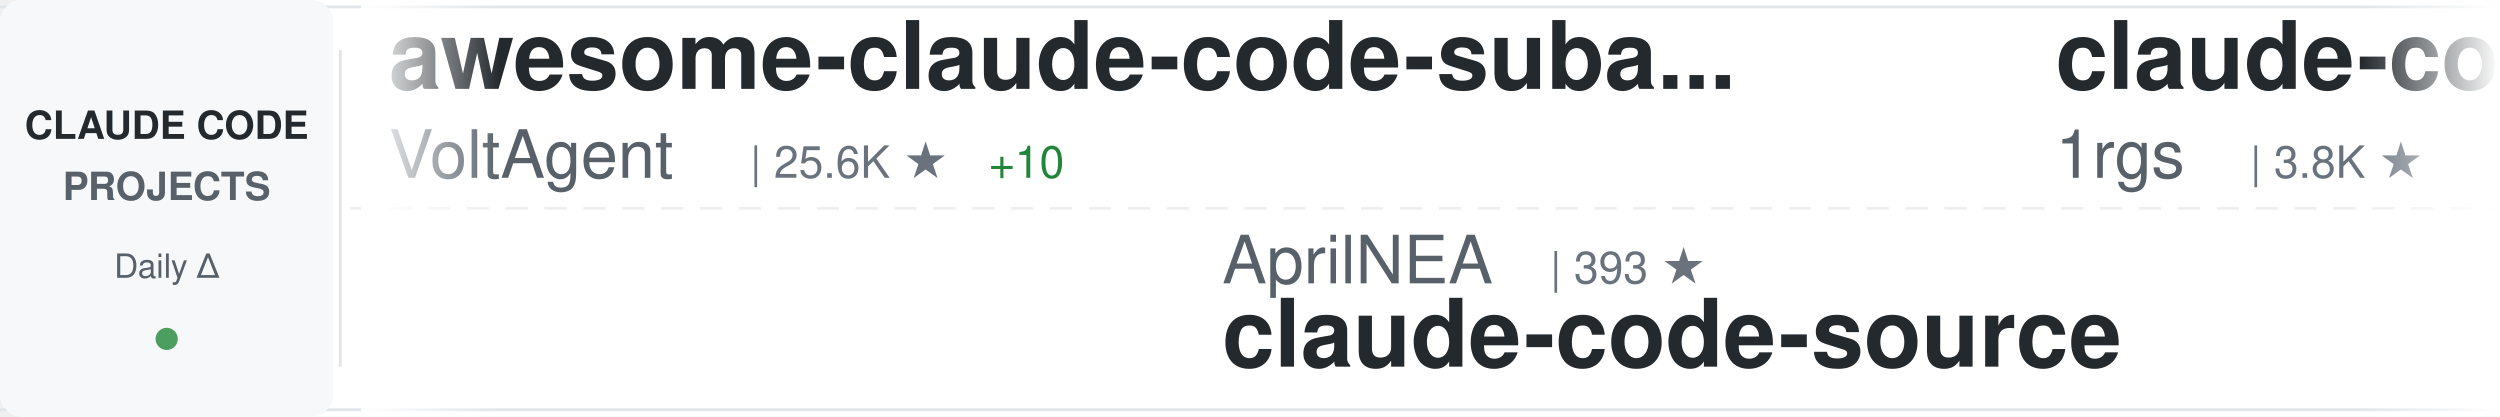
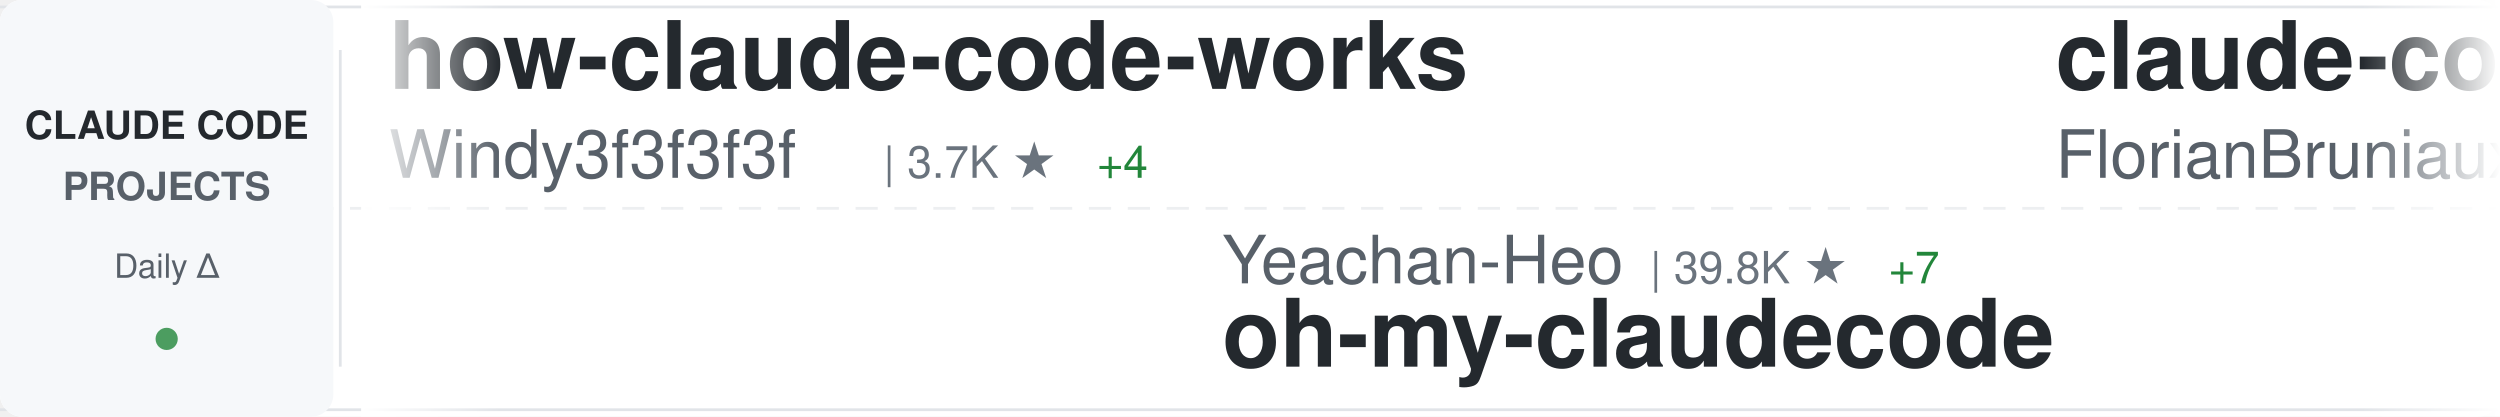
<svg xmlns="http://www.w3.org/2000/svg" width="900" height="150">
  <defs>
    <linearGradient id="awesomeLeftFade" x1="0%" y1="0%" x2="100%" y2="0%">
      <stop offset="0%" style="stop-color:#ffffff;stop-opacity:1" />
      <stop offset="100%" style="stop-color:#ffffff;stop-opacity:0" />
    </linearGradient>
    <linearGradient id="awesomeRightFade" x1="0%" y1="0%" x2="100%" y2="0%">
      <stop offset="0%" style="stop-color:#ffffff;stop-opacity:0" />
      <stop offset="100%" style="stop-color:#ffffff;stop-opacity:1" />
    </linearGradient>
  </defs>
  <rect width="900" height="150" fill="#ffffff" rx="8" />
  <rect x="0" y="2" width="900" height="1" fill="#e1e4e8" />
  <rect x="0" y="147" width="900" height="1" fill="#e1e4e8" />
  <line x1="0" y1="75" x2="900" y2="75" stroke="#e1e4e8" stroke-width="1" stroke-dasharray="8 6" opacity="0.6" />
  <rect x="0" y="0" width="120" height="150" fill="#f6f8fa" rx="8" />
  <text x="60" y="50" font-family="-apple-system, BlinkMacSystemFont, 'Segoe UI', Helvetica, Arial, sans-serif" font-size="14" font-weight="600" fill="#24292e" text-anchor="middle">CLAUDE CODE</text>
  <text x="60" y="72" font-family="-apple-system, BlinkMacSystemFont, 'Segoe UI', Helvetica, Arial, sans-serif" font-size="14" font-weight="600" fill="#586069" text-anchor="middle">PROJECTS</text>
  <text x="60" y="100" font-family="-apple-system, BlinkMacSystemFont, 'Segoe UI', Helvetica, Arial, sans-serif" font-size="12" font-weight="500" fill="#586069" text-anchor="middle">Daily Δ</text>
  <circle cx="60" cy="122" r="4" fill="#22863a" opacity="0.8" />
  <rect x="122" y="18" width="1" height="114" fill="#e1e4e8" />
  <clipPath id="awesomeTickerClip">
    <rect x="130" y="0" width="770" height="150" />
  </clipPath>
  <g clip-path="url(#awesomeTickerClip)">
    <g id="awesomeTickerItems">
      <animateTransform attributeName="transform" attributeType="XML" type="translate" from="0 0" to="-3000 0" dur="54s" repeatCount="indefinite" />
      <g transform="translate(0, 0)">
-         <text x="140" y="32" font-family="-apple-system, BlinkMacSystemFont, 'Segoe UI', Helvetica, Arial, sans-serif" font-size="34" font-weight="600" fill="#24292e">awesome-claude-code-suba...</text>
-         <text x="140" y="64" font-family="-apple-system, BlinkMacSystemFont, 'Segoe UI', Helvetica, Arial, sans-serif" font-size="24" font-weight="400" fill="#586069">VoltAgent</text>
-         <text x="270" y="64" font-family="-apple-system, BlinkMacSystemFont, 'Segoe UI', Helvetica, Arial, sans-serif" font-size="16" font-weight="500" fill="#6a737d">| 25.6K ★</text>
-         <text x="356" y="64" font-family="-apple-system, BlinkMacSystemFont, 'Segoe UI', Helvetica, Arial, sans-serif" font-size="16" font-weight="500" fill="#22863a"> +10</text>
+         <text x="140" y="32" font-family="-apple-system, BlinkMacSystemFont, 'Segoe UI', Helvetica, Arial, sans-serif" font-size="34" font-weight="600" fill="#24292e">how-claude-code-works</text>
+         <text x="140" y="64" font-family="-apple-system, BlinkMacSystemFont, 'Segoe UI', Helvetica, Arial, sans-serif" font-size="24" font-weight="400" fill="#586069">Windy3f3f3f3f</text>
+         <text x="318" y="64" font-family="-apple-system, BlinkMacSystemFont, 'Segoe UI', Helvetica, Arial, sans-serif" font-size="16" font-weight="500" fill="#6a737d">| 3.7K ★</text>
+         <text x="395" y="64" font-family="-apple-system, BlinkMacSystemFont, 'Segoe UI', Helvetica, Arial, sans-serif" font-size="16" font-weight="500" fill="#22863a"> +4</text>
      </g>
      <g transform="translate(300, 0)">
-         <text x="140" y="102" font-family="-apple-system, BlinkMacSystemFont, 'Segoe UI', Helvetica, Arial, sans-serif" font-size="24" font-weight="400" fill="#586069">AprilNEA</text>
-         <text x="258" y="102" font-family="-apple-system, BlinkMacSystemFont, 'Segoe UI', Helvetica, Arial, sans-serif" font-size="16" font-weight="500" fill="#6a737d">| 393 ★</text>
-         <text x="140" y="132" font-family="-apple-system, BlinkMacSystemFont, 'Segoe UI', Helvetica, Arial, sans-serif" font-size="34" font-weight="600" fill="#24292e">claude-code-source</text>
+         <text x="140" y="102" font-family="-apple-system, BlinkMacSystemFont, 'Segoe UI', Helvetica, Arial, sans-serif" font-size="24" font-weight="400" fill="#586069">Yeachan-Heo</text>
+         <text x="294" y="102" font-family="-apple-system, BlinkMacSystemFont, 'Segoe UI', Helvetica, Arial, sans-serif" font-size="16" font-weight="500" fill="#6a737d">| 39.8K ★</text>
+         <text x="380" y="102" font-family="-apple-system, BlinkMacSystemFont, 'Segoe UI', Helvetica, Arial, sans-serif" font-size="16" font-weight="500" fill="#22863a"> +7</text>
+         <text x="140" y="132" font-family="-apple-system, BlinkMacSystemFont, 'Segoe UI', Helvetica, Arial, sans-serif" font-size="34" font-weight="600" fill="#24292e">oh-my-claudecode</text>
      </g>
      <g transform="translate(600, 0)">
-         <text x="140" y="32" font-family="-apple-system, BlinkMacSystemFont, 'Segoe UI', Helvetica, Arial, sans-serif" font-size="34" font-weight="600" fill="#24292e">claude-code-proxy</text>
-         <text x="140" y="64" font-family="-apple-system, BlinkMacSystemFont, 'Segoe UI', Helvetica, Arial, sans-serif" font-size="24" font-weight="400" fill="#586069">1rgs</text>
-         <text x="210" y="64" font-family="-apple-system, BlinkMacSystemFont, 'Segoe UI', Helvetica, Arial, sans-serif" font-size="16" font-weight="500" fill="#6a737d">| 3.8K ★</text>
+         <text x="140" y="32" font-family="-apple-system, BlinkMacSystemFont, 'Segoe UI', Helvetica, Arial, sans-serif" font-size="34" font-weight="600" fill="#24292e">claude-code-ultimate-gui...</text>
+         <text x="140" y="64" font-family="-apple-system, BlinkMacSystemFont, 'Segoe UI', Helvetica, Arial, sans-serif" font-size="24" font-weight="400" fill="#586069">FlorianBruniaux</text>
+         <text x="342" y="64" font-family="-apple-system, BlinkMacSystemFont, 'Segoe UI', Helvetica, Arial, sans-serif" font-size="16" font-weight="500" fill="#6a737d">| 6.1K ★</text>
+         <text x="419" y="64" font-family="-apple-system, BlinkMacSystemFont, 'Segoe UI', Helvetica, Arial, sans-serif" font-size="16" font-weight="500" fill="#22863a"> +3</text>
      </g>
      <g transform="translate(900, 0)">
-         <text x="140" y="102" font-family="-apple-system, BlinkMacSystemFont, 'Segoe UI', Helvetica, Arial, sans-serif" font-size="24" font-weight="400" fill="#586069">LING71671</text>
-         <text x="270" y="102" font-family="-apple-system, BlinkMacSystemFont, 'Segoe UI', Helvetica, Arial, sans-serif" font-size="16" font-weight="500" fill="#6a737d">| 963 ★</text>
-         <text x="140" y="132" font-family="-apple-system, BlinkMacSystemFont, 'Segoe UI', Helvetica, Arial, sans-serif" font-size="34" font-weight="600" fill="#24292e">Open-ClaudeCode</text>
+         <text x="140" y="102" font-family="-apple-system, BlinkMacSystemFont, 'Segoe UI', Helvetica, Arial, sans-serif" font-size="24" font-weight="400" fill="#586069">ponponon</text>
+         <text x="258" y="102" font-family="-apple-system, BlinkMacSystemFont, 'Segoe UI', Helvetica, Arial, sans-serif" font-size="16" font-weight="500" fill="#6a737d">| 2.3K ★</text>
+         <text x="140" y="132" font-family="-apple-system, BlinkMacSystemFont, 'Segoe UI', Helvetica, Arial, sans-serif" font-size="34" font-weight="600" fill="#24292e">claude_code_src</text>
      </g>
      <g transform="translate(1200, 0)">
-         <text x="140" y="32" font-family="-apple-system, BlinkMacSystemFont, 'Segoe UI', Helvetica, Arial, sans-serif" font-size="34" font-weight="600" fill="#24292e">claude-code-source</text>
-         <text x="140" y="64" font-family="-apple-system, BlinkMacSystemFont, 'Segoe UI', Helvetica, Arial, sans-serif" font-size="24" font-weight="400" fill="#586069">JrCx7scC</text>
-         <text x="258" y="64" font-family="-apple-system, BlinkMacSystemFont, 'Segoe UI', Helvetica, Arial, sans-serif" font-size="16" font-weight="500" fill="#6a737d">| 376 ★</text>
+         <text x="140" y="32" font-family="-apple-system, BlinkMacSystemFont, 'Segoe UI', Helvetica, Arial, sans-serif" font-size="34" font-weight="600" fill="#24292e">claude-code-from-source</text>
+         <text x="140" y="64" font-family="-apple-system, BlinkMacSystemFont, 'Segoe UI', Helvetica, Arial, sans-serif" font-size="24" font-weight="400" fill="#586069">alejandrobalderas</text>
+         <text x="366" y="64" font-family="-apple-system, BlinkMacSystemFont, 'Segoe UI', Helvetica, Arial, sans-serif" font-size="16" font-weight="500" fill="#6a737d">| 3.0K ★</text>
+         <text x="443" y="64" font-family="-apple-system, BlinkMacSystemFont, 'Segoe UI', Helvetica, Arial, sans-serif" font-size="16" font-weight="500" fill="#22863a"> +1</text>
      </g>
      <g transform="translate(1500, 0)">
-         <text x="140" y="102" font-family="-apple-system, BlinkMacSystemFont, 'Segoe UI', Helvetica, Arial, sans-serif" font-size="24" font-weight="400" fill="#586069">frankbria</text>
-         <text x="270" y="102" font-family="-apple-system, BlinkMacSystemFont, 'Segoe UI', Helvetica, Arial, sans-serif" font-size="16" font-weight="500" fill="#6a737d">| 9.7K ★</text>
-         <text x="347" y="102" font-family="-apple-system, BlinkMacSystemFont, 'Segoe UI', Helvetica, Arial, sans-serif" font-size="16" font-weight="500" fill="#22863a"> +2</text>
-         <text x="140" y="132" font-family="-apple-system, BlinkMacSystemFont, 'Segoe UI', Helvetica, Arial, sans-serif" font-size="34" font-weight="600" fill="#24292e">ralph-claude-code</text>
+         <text x="140" y="102" font-family="-apple-system, BlinkMacSystemFont, 'Segoe UI', Helvetica, Arial, sans-serif" font-size="24" font-weight="400" fill="#586069">shanraisshan</text>
+         <text x="306" y="102" font-family="-apple-system, BlinkMacSystemFont, 'Segoe UI', Helvetica, Arial, sans-serif" font-size="16" font-weight="500" fill="#6a737d">| 67.3K ★</text>
+         <text x="392" y="102" font-family="-apple-system, BlinkMacSystemFont, 'Segoe UI', Helvetica, Arial, sans-serif" font-size="16" font-weight="500" fill="#22863a"> +22</text>
+         <text x="140" y="132" font-family="-apple-system, BlinkMacSystemFont, 'Segoe UI', Helvetica, Arial, sans-serif" font-size="34" font-weight="600" fill="#24292e">claude-code-best-practic...</text>
      </g>
      <g transform="translate(1800, 0)">
-         <text x="140" y="32" font-family="-apple-system, BlinkMacSystemFont, 'Segoe UI', Helvetica, Arial, sans-serif" font-size="34" font-weight="600" fill="#24292e">claude-code-hooks-master...</text>
-         <text x="140" y="64" font-family="-apple-system, BlinkMacSystemFont, 'Segoe UI', Helvetica, Arial, sans-serif" font-size="24" font-weight="400" fill="#586069">disler</text>
-         <text x="234" y="64" font-family="-apple-system, BlinkMacSystemFont, 'Segoe UI', Helvetica, Arial, sans-serif" font-size="16" font-weight="500" fill="#6a737d">| 3.9K ★</text>
+         <text x="140" y="32" font-family="-apple-system, BlinkMacSystemFont, 'Segoe UI', Helvetica, Arial, sans-serif" font-size="34" font-weight="600" fill="#24292e">claude-code-reverse</text>
+         <text x="140" y="64" font-family="-apple-system, BlinkMacSystemFont, 'Segoe UI', Helvetica, Arial, sans-serif" font-size="24" font-weight="400" fill="#586069">Yuyz0112</text>
+         <text x="258" y="64" font-family="-apple-system, BlinkMacSystemFont, 'Segoe UI', Helvetica, Arial, sans-serif" font-size="16" font-weight="500" fill="#6a737d">| 2.4K ★</text>
      </g>
      <g transform="translate(2100, 0)">
-         <text x="140" y="102" font-family="-apple-system, BlinkMacSystemFont, 'Segoe UI', Helvetica, Arial, sans-serif" font-size="24" font-weight="400" fill="#586069">andrew-kramer-inno</text>
-         <text x="378" y="102" font-family="-apple-system, BlinkMacSystemFont, 'Segoe UI', Helvetica, Arial, sans-serif" font-size="16" font-weight="500" fill="#6a737d">| 593 ★</text>
-         <text x="140" y="132" font-family="-apple-system, BlinkMacSystemFont, 'Segoe UI', Helvetica, Arial, sans-serif" font-size="34" font-weight="600" fill="#24292e">claude-code-source-build</text>
+         <text x="140" y="102" font-family="-apple-system, BlinkMacSystemFont, 'Segoe UI', Helvetica, Arial, sans-serif" font-size="24" font-weight="400" fill="#586069">anthropics</text>
+         <text x="282" y="102" font-family="-apple-system, BlinkMacSystemFont, 'Segoe UI', Helvetica, Arial, sans-serif" font-size="16" font-weight="500" fill="#6a737d">| 999 ★</text>
+         <text x="350" y="102" font-family="-apple-system, BlinkMacSystemFont, 'Segoe UI', Helvetica, Arial, sans-serif" font-size="16" font-weight="500" fill="#22863a"> +1</text>
+         <text x="140" y="132" font-family="-apple-system, BlinkMacSystemFont, 'Segoe UI', Helvetica, Arial, sans-serif" font-size="34" font-weight="600" fill="#24292e">claude-code-base-action</text>
      </g>
      <g transform="translate(2400, 0)">
-         <text x="140" y="32" font-family="-apple-system, BlinkMacSystemFont, 'Segoe UI', Helvetica, Arial, sans-serif" font-size="34" font-weight="600" fill="#24292e">pi-vs-claude-code</text>
-         <text x="140" y="64" font-family="-apple-system, BlinkMacSystemFont, 'Segoe UI', Helvetica, Arial, sans-serif" font-size="24" font-weight="400" fill="#586069">disler</text>
-         <text x="234" y="64" font-family="-apple-system, BlinkMacSystemFont, 'Segoe UI', Helvetica, Arial, sans-serif" font-size="16" font-weight="500" fill="#6a737d">| 1.7K ★</text>
+         <text x="140" y="32" font-family="-apple-system, BlinkMacSystemFont, 'Segoe UI', Helvetica, Arial, sans-serif" font-size="34" font-weight="600" fill="#24292e">learn-claude-code</text>
+         <text x="140" y="64" font-family="-apple-system, BlinkMacSystemFont, 'Segoe UI', Helvetica, Arial, sans-serif" font-size="24" font-weight="400" fill="#586069">shareAI-lab</text>
+         <text x="294" y="64" font-family="-apple-system, BlinkMacSystemFont, 'Segoe UI', Helvetica, Arial, sans-serif" font-size="16" font-weight="500" fill="#6a737d">| 78.3K ★</text>
+         <text x="380" y="64" font-family="-apple-system, BlinkMacSystemFont, 'Segoe UI', Helvetica, Arial, sans-serif" font-size="16" font-weight="500" fill="#22863a"> +40</text>
      </g>
      <g transform="translate(2700, 0)">
-         <text x="140" y="102" font-family="-apple-system, BlinkMacSystemFont, 'Segoe UI', Helvetica, Arial, sans-serif" font-size="24" font-weight="400" fill="#586069">affaan-m</text>
-         <text x="258" y="102" font-family="-apple-system, BlinkMacSystemFont, 'Segoe UI', Helvetica, Arial, sans-serif" font-size="16" font-weight="500" fill="#6a737d">| 276.0K ★</text>
-         <text x="353" y="102" font-family="-apple-system, BlinkMacSystemFont, 'Segoe UI', Helvetica, Arial, sans-serif" font-size="16" font-weight="500" fill="#22863a"> +157</text>
-         <text x="140" y="132" font-family="-apple-system, BlinkMacSystemFont, 'Segoe UI', Helvetica, Arial, sans-serif" font-size="34" font-weight="600" fill="#24292e">ECC</text>
+         <text x="140" y="102" font-family="-apple-system, BlinkMacSystemFont, 'Segoe UI', Helvetica, Arial, sans-serif" font-size="24" font-weight="400" fill="#586069">rohitg00</text>
+         <text x="258" y="102" font-family="-apple-system, BlinkMacSystemFont, 'Segoe UI', Helvetica, Arial, sans-serif" font-size="16" font-weight="500" fill="#6a737d">| 2.7K ★</text>
+         <text x="140" y="132" font-family="-apple-system, BlinkMacSystemFont, 'Segoe UI', Helvetica, Arial, sans-serif" font-size="34" font-weight="600" fill="#24292e">awesome-claude-code-tool...</text>
      </g>
      <g transform="translate(3000, 0)">
-         <text x="140" y="32" font-family="-apple-system, BlinkMacSystemFont, 'Segoe UI', Helvetica, Arial, sans-serif" font-size="34" font-weight="600" fill="#24292e">awesome-claude-code-suba...</text>
-         <text x="140" y="64" font-family="-apple-system, BlinkMacSystemFont, 'Segoe UI', Helvetica, Arial, sans-serif" font-size="24" font-weight="400" fill="#586069">VoltAgent</text>
-         <text x="270" y="64" font-family="-apple-system, BlinkMacSystemFont, 'Segoe UI', Helvetica, Arial, sans-serif" font-size="16" font-weight="500" fill="#6a737d">| 25.6K ★</text>
-         <text x="356" y="64" font-family="-apple-system, BlinkMacSystemFont, 'Segoe UI', Helvetica, Arial, sans-serif" font-size="16" font-weight="500" fill="#22863a"> +10</text>
+         <text x="140" y="32" font-family="-apple-system, BlinkMacSystemFont, 'Segoe UI', Helvetica, Arial, sans-serif" font-size="34" font-weight="600" fill="#24292e">how-claude-code-works</text>
+         <text x="140" y="64" font-family="-apple-system, BlinkMacSystemFont, 'Segoe UI', Helvetica, Arial, sans-serif" font-size="24" font-weight="400" fill="#586069">Windy3f3f3f3f</text>
+         <text x="318" y="64" font-family="-apple-system, BlinkMacSystemFont, 'Segoe UI', Helvetica, Arial, sans-serif" font-size="16" font-weight="500" fill="#6a737d">| 3.7K ★</text>
+         <text x="395" y="64" font-family="-apple-system, BlinkMacSystemFont, 'Segoe UI', Helvetica, Arial, sans-serif" font-size="16" font-weight="500" fill="#22863a"> +4</text>
      </g>
      <g transform="translate(3300, 0)">
-         <text x="140" y="102" font-family="-apple-system, BlinkMacSystemFont, 'Segoe UI', Helvetica, Arial, sans-serif" font-size="24" font-weight="400" fill="#586069">AprilNEA</text>
-         <text x="258" y="102" font-family="-apple-system, BlinkMacSystemFont, 'Segoe UI', Helvetica, Arial, sans-serif" font-size="16" font-weight="500" fill="#6a737d">| 393 ★</text>
-         <text x="140" y="132" font-family="-apple-system, BlinkMacSystemFont, 'Segoe UI', Helvetica, Arial, sans-serif" font-size="34" font-weight="600" fill="#24292e">claude-code-source</text>
+         <text x="140" y="102" font-family="-apple-system, BlinkMacSystemFont, 'Segoe UI', Helvetica, Arial, sans-serif" font-size="24" font-weight="400" fill="#586069">Yeachan-Heo</text>
+         <text x="294" y="102" font-family="-apple-system, BlinkMacSystemFont, 'Segoe UI', Helvetica, Arial, sans-serif" font-size="16" font-weight="500" fill="#6a737d">| 39.8K ★</text>
+         <text x="380" y="102" font-family="-apple-system, BlinkMacSystemFont, 'Segoe UI', Helvetica, Arial, sans-serif" font-size="16" font-weight="500" fill="#22863a"> +7</text>
+         <text x="140" y="132" font-family="-apple-system, BlinkMacSystemFont, 'Segoe UI', Helvetica, Arial, sans-serif" font-size="34" font-weight="600" fill="#24292e">oh-my-claudecode</text>
      </g>
      <g transform="translate(3600, 0)">
-         <text x="140" y="32" font-family="-apple-system, BlinkMacSystemFont, 'Segoe UI', Helvetica, Arial, sans-serif" font-size="34" font-weight="600" fill="#24292e">claude-code-proxy</text>
-         <text x="140" y="64" font-family="-apple-system, BlinkMacSystemFont, 'Segoe UI', Helvetica, Arial, sans-serif" font-size="24" font-weight="400" fill="#586069">1rgs</text>
-         <text x="210" y="64" font-family="-apple-system, BlinkMacSystemFont, 'Segoe UI', Helvetica, Arial, sans-serif" font-size="16" font-weight="500" fill="#6a737d">| 3.8K ★</text>
+         <text x="140" y="32" font-family="-apple-system, BlinkMacSystemFont, 'Segoe UI', Helvetica, Arial, sans-serif" font-size="34" font-weight="600" fill="#24292e">claude-code-ultimate-gui...</text>
+         <text x="140" y="64" font-family="-apple-system, BlinkMacSystemFont, 'Segoe UI', Helvetica, Arial, sans-serif" font-size="24" font-weight="400" fill="#586069">FlorianBruniaux</text>
+         <text x="342" y="64" font-family="-apple-system, BlinkMacSystemFont, 'Segoe UI', Helvetica, Arial, sans-serif" font-size="16" font-weight="500" fill="#6a737d">| 6.1K ★</text>
+         <text x="419" y="64" font-family="-apple-system, BlinkMacSystemFont, 'Segoe UI', Helvetica, Arial, sans-serif" font-size="16" font-weight="500" fill="#22863a"> +3</text>
      </g>
      <g transform="translate(3900, 0)">
-         <text x="140" y="102" font-family="-apple-system, BlinkMacSystemFont, 'Segoe UI', Helvetica, Arial, sans-serif" font-size="24" font-weight="400" fill="#586069">LING71671</text>
-         <text x="270" y="102" font-family="-apple-system, BlinkMacSystemFont, 'Segoe UI', Helvetica, Arial, sans-serif" font-size="16" font-weight="500" fill="#6a737d">| 963 ★</text>
-         <text x="140" y="132" font-family="-apple-system, BlinkMacSystemFont, 'Segoe UI', Helvetica, Arial, sans-serif" font-size="34" font-weight="600" fill="#24292e">Open-ClaudeCode</text>
+         <text x="140" y="102" font-family="-apple-system, BlinkMacSystemFont, 'Segoe UI', Helvetica, Arial, sans-serif" font-size="24" font-weight="400" fill="#586069">ponponon</text>
+         <text x="258" y="102" font-family="-apple-system, BlinkMacSystemFont, 'Segoe UI', Helvetica, Arial, sans-serif" font-size="16" font-weight="500" fill="#6a737d">| 2.3K ★</text>
+         <text x="140" y="132" font-family="-apple-system, BlinkMacSystemFont, 'Segoe UI', Helvetica, Arial, sans-serif" font-size="34" font-weight="600" fill="#24292e">claude_code_src</text>
      </g>
    </g>
  </g>
  <rect x="130" y="0" width="50" height="150" fill="url(#awesomeLeftFade)" />
  <rect x="850" y="0" width="50" height="150" fill="url(#awesomeRightFade)" />
</svg>
